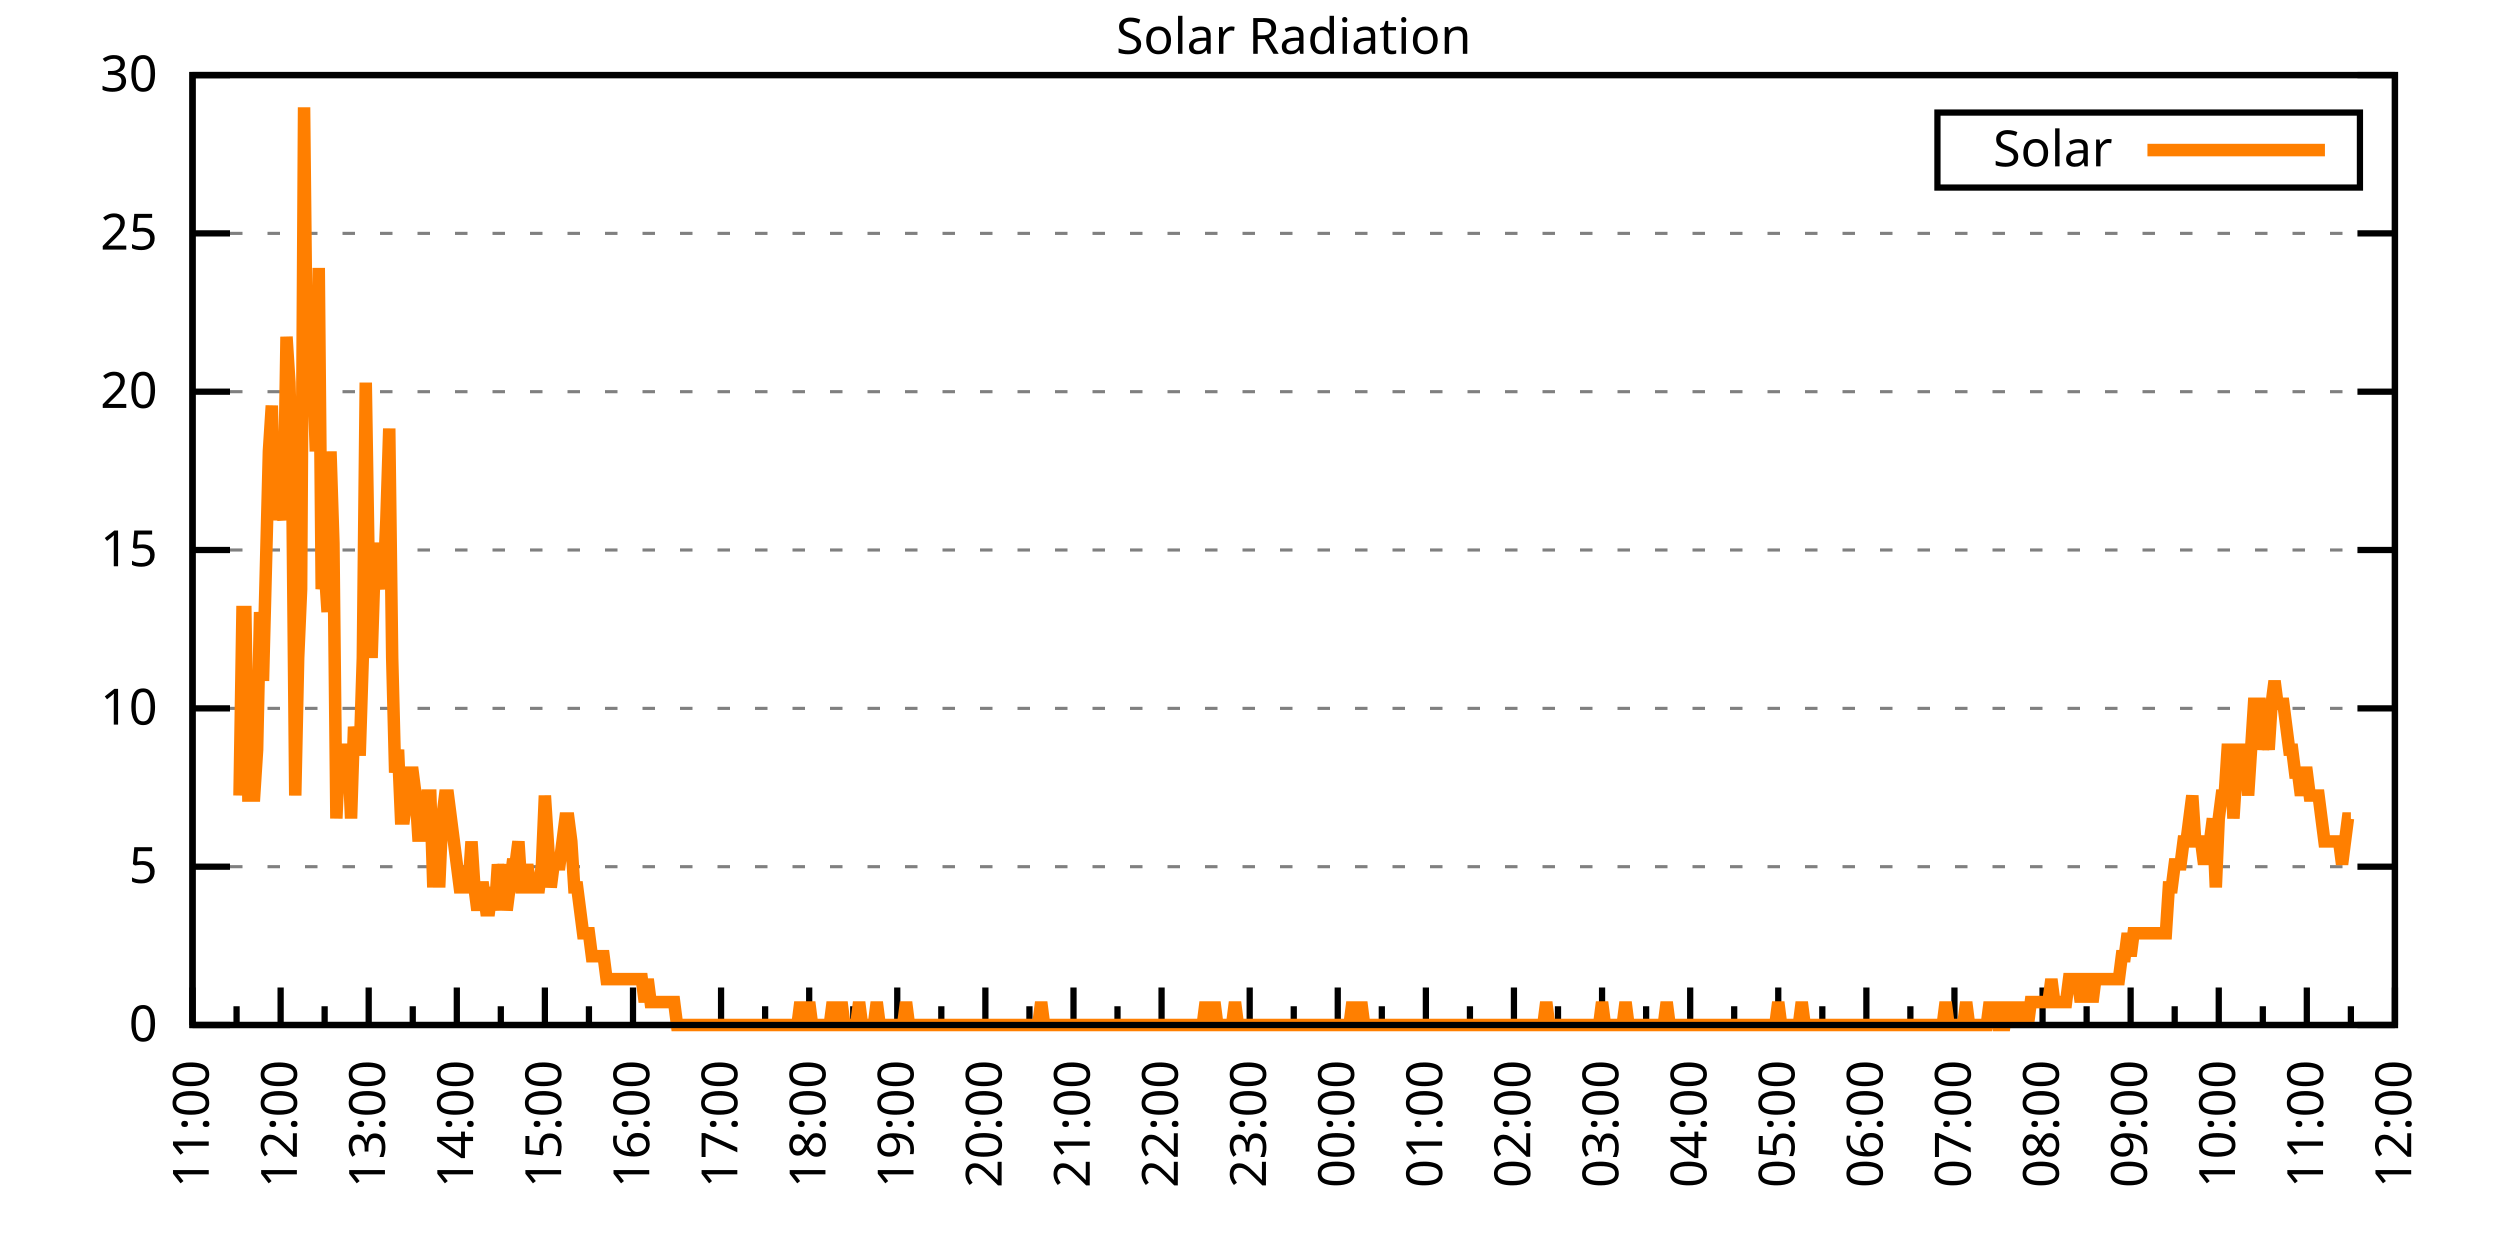
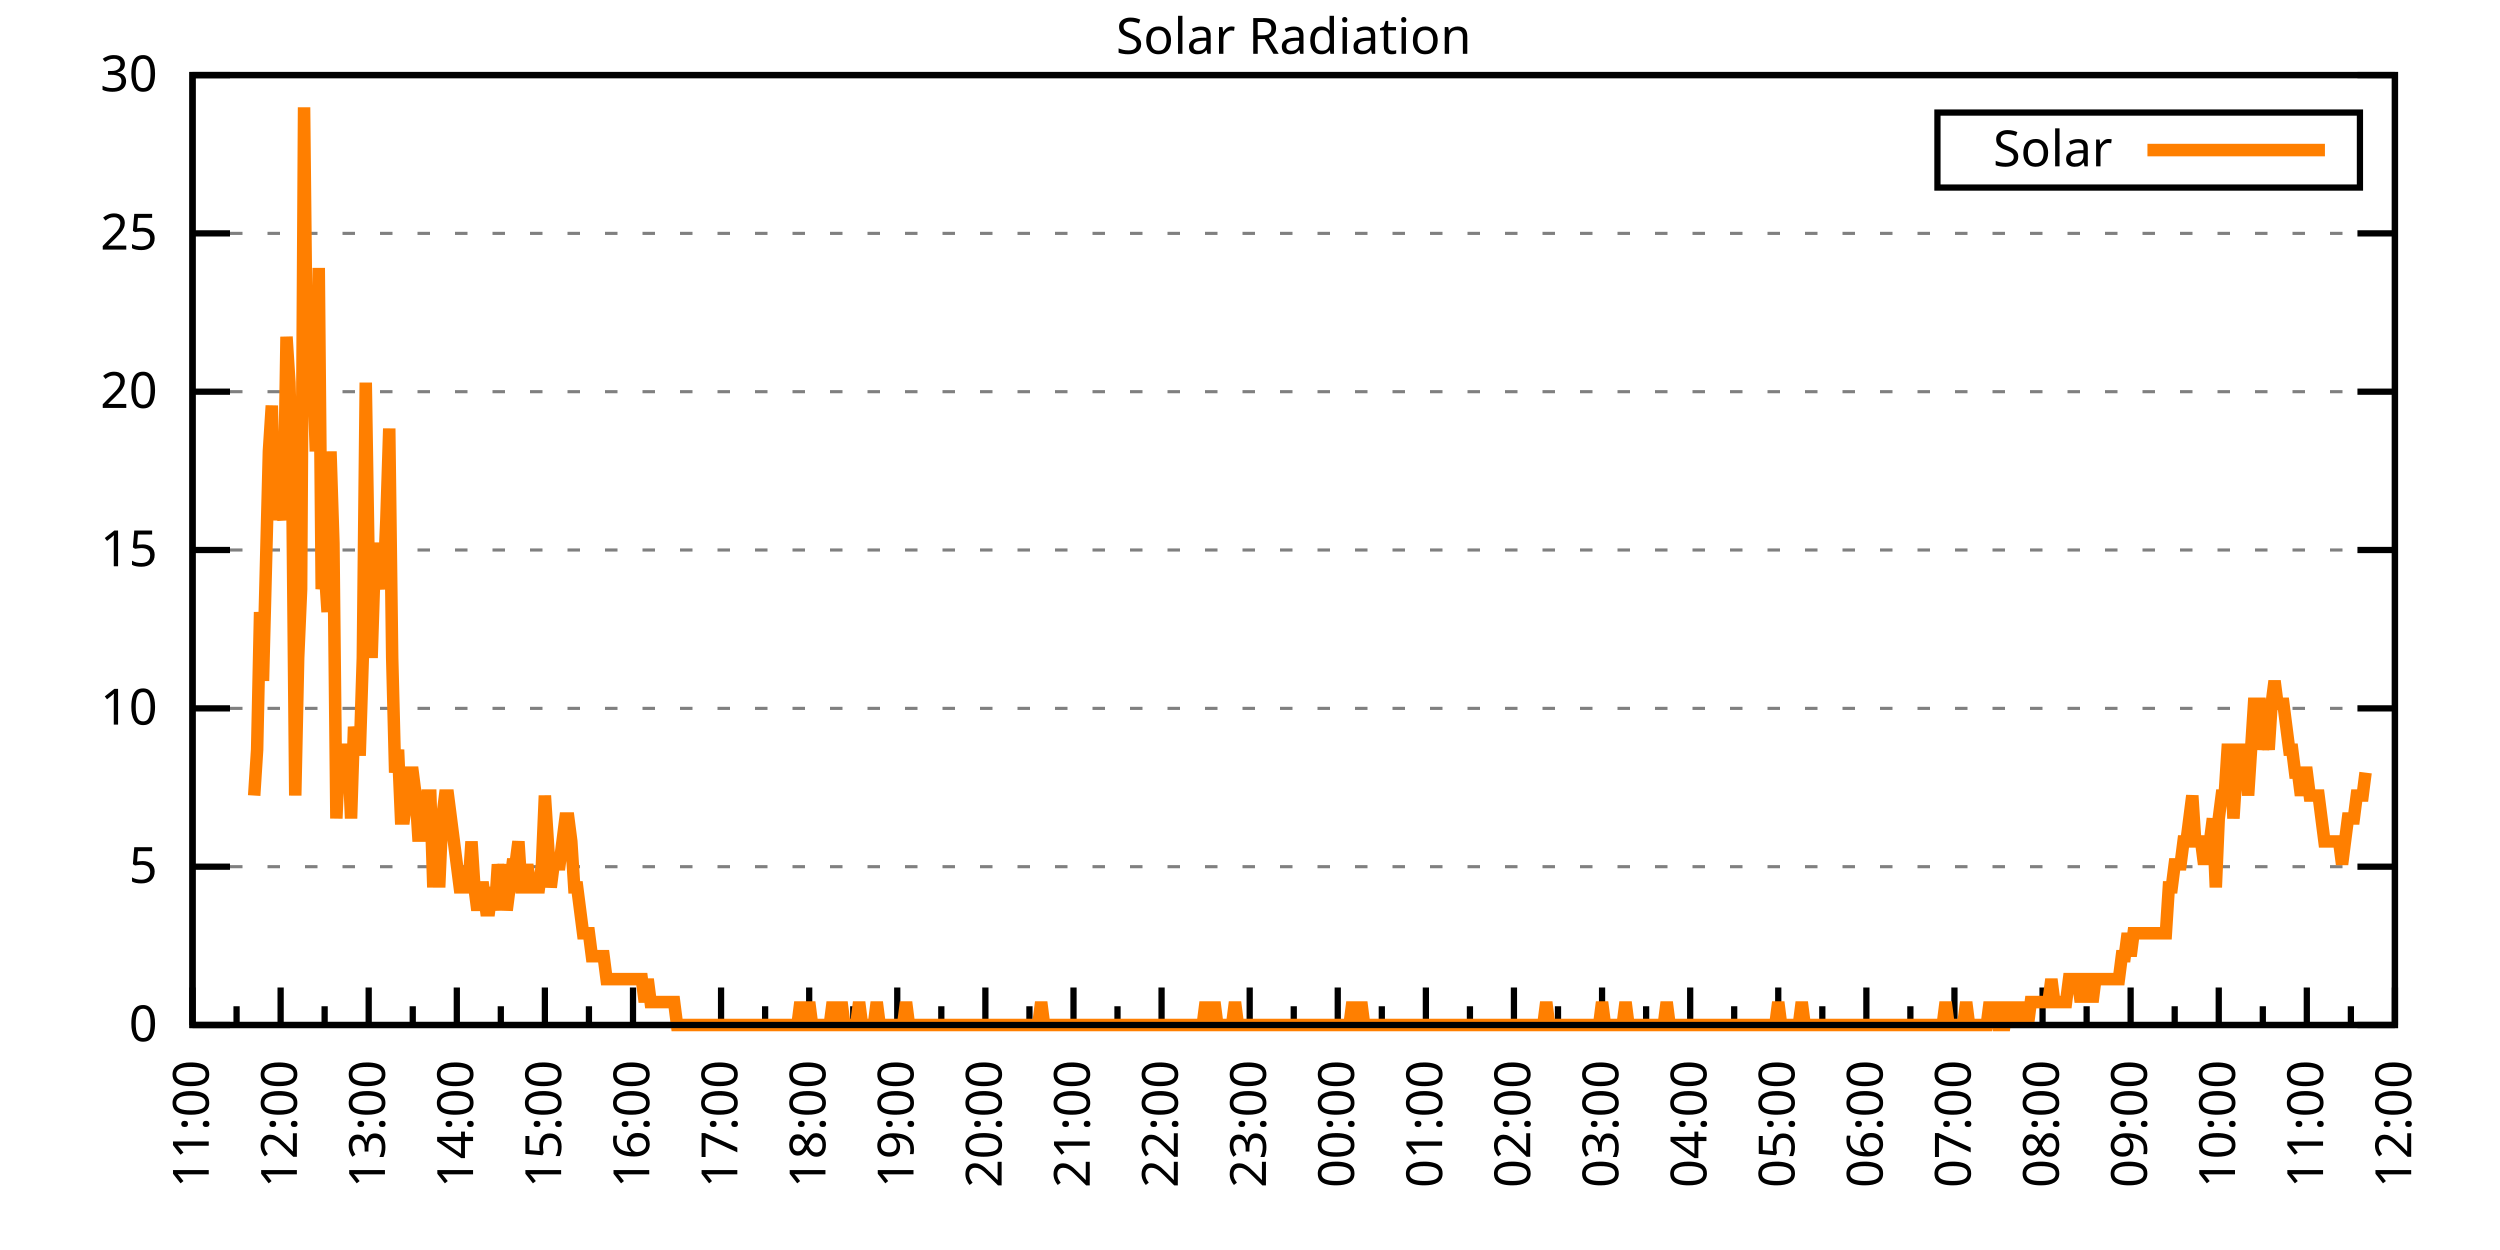
<svg xmlns="http://www.w3.org/2000/svg" xmlns:xlink="http://www.w3.org/1999/xlink" width="400" height="200" viewBox="0 0 400 200">
  <g id="gnuplot_canvas">
    <rect x="0" y="0" width="400" height="200" fill="none" />
    <defs>
      <circle id="gpDot" r="0.5" stroke-width="0.5" stroke="currentColor" />
      <path id="gpPt0" stroke-width="0.333" stroke="currentColor" d="M-1,0 h2 M0,-1 v2" />
      <path id="gpPt1" stroke-width="0.333" stroke="currentColor" d="M-1,-1 L1,1 M1,-1 L-1,1" />
      <path id="gpPt2" stroke-width="0.333" stroke="currentColor" d="M-1,0 L1,0 M0,-1 L0,1 M-1,-1 L1,1 M-1,1 L1,-1" />
      <rect id="gpPt3" stroke-width="0.333" stroke="currentColor" x="-1" y="-1" width="2" height="2" />
      <rect id="gpPt4" stroke-width="0.333" stroke="currentColor" fill="currentColor" x="-1" y="-1" width="2" height="2" />
      <circle id="gpPt5" stroke-width="0.333" stroke="currentColor" cx="0" cy="0" r="1" />
      <use xlink:href="#gpPt5" id="gpPt6" fill="currentColor" stroke="none" />
      <path id="gpPt7" stroke-width="0.333" stroke="currentColor" d="M0,-1.33 L-1.33,0.67 L1.33,0.67 z" />
      <use xlink:href="#gpPt7" id="gpPt8" fill="currentColor" stroke="none" />
      <use xlink:href="#gpPt7" id="gpPt9" stroke="currentColor" transform="rotate(180)" />
      <use xlink:href="#gpPt9" id="gpPt10" fill="currentColor" stroke="none" />
      <use xlink:href="#gpPt3" id="gpPt11" stroke="currentColor" transform="rotate(45)" />
      <use xlink:href="#gpPt11" id="gpPt12" fill="currentColor" stroke="none" />
      <path id="gpPt13" stroke-width="0.333" stroke="currentColor" d="M0,1.330 L1.265,0.411 L0.782,-1.067 L-0.782,-1.076 L-1.265,0.411 z" />
      <use xlink:href="#gpPt13" id="gpPt14" fill="currentColor" stroke="none" />
      <filter id="textbox" filterUnits="objectBoundingBox" x="0" y="0" height="1" width="1">
        <feFlood flood-color="white" flood-opacity="1" result="bgnd" />
        <feComposite in="SourceGraphic" in2="bgnd" operator="atop" />
      </filter>
      <filter id="greybox" filterUnits="objectBoundingBox" x="0" y="0" height="1" width="1">
        <feFlood flood-color="lightgrey" flood-opacity="1" result="grey" />
        <feComposite in="SourceGraphic" in2="grey" operator="atop" />
      </filter>
    </defs>
    <g fill="none" color="white" stroke="currentColor" stroke-width="1.00" stroke-linecap="butt" stroke-linejoin="miter">
</g>
    <g fill="none" color="black" stroke="currentColor" stroke-width="1.00" stroke-linecap="butt" stroke-linejoin="miter">
      <g stroke="none" shape-rendering="crispEdges">
        <polygon fill="rgb(255, 255, 255)" points="30.80,164.00 383.18,164.00 383.18,12.02 30.80,12.02 " />
      </g>
    </g>
    <g fill="none" color="black" stroke="currentColor" stroke-width="1.00" stroke-linecap="butt" stroke-linejoin="miter">
</g>
    <g fill="none" color="black" stroke="black" stroke-width="0.50" stroke-linecap="butt" stroke-linejoin="miter">
</g>
    <g fill="none" color="gray" stroke="currentColor" stroke-width="0.50" stroke-linecap="butt" stroke-linejoin="miter">
      <path stroke="gray" stroke-dasharray="2,4" class="gridline" d="M30.80,164.00 L383.19,164.00  " />
    </g>
    <g fill="none" color="gray" stroke="gray" stroke-width="1.00" stroke-linecap="butt" stroke-linejoin="miter">
</g>
    <g fill="none" color="black" stroke="currentColor" stroke-width="1.00" stroke-linecap="butt" stroke-linejoin="miter">
      <path stroke="black" d="M30.80,164.00 L36.80,164.00 M383.19,164.00 L377.19,164.00  " />
      <g transform="translate(25.20,166.60)" stroke="none" fill="black" font-family="Sans" font-size="8.00" text-anchor="end">
        <text>
          <tspan font-family="Sans"> 0</tspan>
        </text>
      </g>
    </g>
    <g fill="none" color="black" stroke="currentColor" stroke-width="1.00" stroke-linecap="butt" stroke-linejoin="miter">
</g>
    <g fill="none" color="black" stroke="black" stroke-width="0.50" stroke-linecap="butt" stroke-linejoin="miter">
</g>
    <g fill="none" color="gray" stroke="currentColor" stroke-width="0.50" stroke-linecap="butt" stroke-linejoin="miter">
      <path stroke="gray" stroke-dasharray="2,4" class="gridline" d="M30.80,138.67 L383.19,138.67  " />
    </g>
    <g fill="none" color="gray" stroke="gray" stroke-width="1.00" stroke-linecap="butt" stroke-linejoin="miter">
</g>
    <g fill="none" color="black" stroke="currentColor" stroke-width="1.00" stroke-linecap="butt" stroke-linejoin="miter">
      <path stroke="black" d="M30.80,138.67 L36.80,138.67 M383.19,138.67 L377.19,138.67  " />
      <g transform="translate(25.20,141.27)" stroke="none" fill="black" font-family="Sans" font-size="8.00" text-anchor="end">
        <text>
          <tspan font-family="Sans"> 5</tspan>
        </text>
      </g>
    </g>
    <g fill="none" color="black" stroke="currentColor" stroke-width="1.00" stroke-linecap="butt" stroke-linejoin="miter">
</g>
    <g fill="none" color="black" stroke="black" stroke-width="0.50" stroke-linecap="butt" stroke-linejoin="miter">
</g>
    <g fill="none" color="gray" stroke="currentColor" stroke-width="0.50" stroke-linecap="butt" stroke-linejoin="miter">
      <path stroke="gray" stroke-dasharray="2,4" class="gridline" d="M30.80,113.34 L383.19,113.34  " />
    </g>
    <g fill="none" color="gray" stroke="gray" stroke-width="1.00" stroke-linecap="butt" stroke-linejoin="miter">
</g>
    <g fill="none" color="black" stroke="currentColor" stroke-width="1.00" stroke-linecap="butt" stroke-linejoin="miter">
      <path stroke="black" d="M30.80,113.34 L36.80,113.34 M383.19,113.34 L377.19,113.34  " />
      <g transform="translate(25.20,115.94)" stroke="none" fill="black" font-family="Sans" font-size="8.00" text-anchor="end">
        <text>
          <tspan font-family="Sans"> 10</tspan>
        </text>
      </g>
    </g>
    <g fill="none" color="black" stroke="currentColor" stroke-width="1.00" stroke-linecap="butt" stroke-linejoin="miter">
</g>
    <g fill="none" color="black" stroke="black" stroke-width="0.50" stroke-linecap="butt" stroke-linejoin="miter">
</g>
    <g fill="none" color="gray" stroke="currentColor" stroke-width="0.50" stroke-linecap="butt" stroke-linejoin="miter">
      <path stroke="gray" stroke-dasharray="2,4" class="gridline" d="M30.80,88.00 L383.19,88.00  " />
    </g>
    <g fill="none" color="gray" stroke="gray" stroke-width="1.00" stroke-linecap="butt" stroke-linejoin="miter">
</g>
    <g fill="none" color="black" stroke="currentColor" stroke-width="1.00" stroke-linecap="butt" stroke-linejoin="miter">
      <path stroke="black" d="M30.80,88.00 L36.80,88.00 M383.19,88.00 L377.19,88.00  " />
      <g transform="translate(25.20,90.60)" stroke="none" fill="black" font-family="Sans" font-size="8.00" text-anchor="end">
        <text>
          <tspan font-family="Sans"> 15</tspan>
        </text>
      </g>
    </g>
    <g fill="none" color="black" stroke="currentColor" stroke-width="1.00" stroke-linecap="butt" stroke-linejoin="miter">
</g>
    <g fill="none" color="black" stroke="black" stroke-width="0.50" stroke-linecap="butt" stroke-linejoin="miter">
</g>
    <g fill="none" color="gray" stroke="currentColor" stroke-width="0.50" stroke-linecap="butt" stroke-linejoin="miter">
      <path stroke="gray" stroke-dasharray="2,4" class="gridline" d="M30.80,62.67 L383.19,62.67  " />
    </g>
    <g fill="none" color="gray" stroke="gray" stroke-width="1.00" stroke-linecap="butt" stroke-linejoin="miter">
</g>
    <g fill="none" color="black" stroke="currentColor" stroke-width="1.00" stroke-linecap="butt" stroke-linejoin="miter">
      <path stroke="black" d="M30.80,62.67 L36.80,62.67 M383.19,62.67 L377.19,62.67  " />
      <g transform="translate(25.20,65.27)" stroke="none" fill="black" font-family="Sans" font-size="8.00" text-anchor="end">
        <text>
          <tspan font-family="Sans"> 20</tspan>
        </text>
      </g>
    </g>
    <g fill="none" color="black" stroke="currentColor" stroke-width="1.00" stroke-linecap="butt" stroke-linejoin="miter">
</g>
    <g fill="none" color="black" stroke="black" stroke-width="0.50" stroke-linecap="butt" stroke-linejoin="miter">
</g>
    <g fill="none" color="gray" stroke="currentColor" stroke-width="0.50" stroke-linecap="butt" stroke-linejoin="miter">
      <path stroke="gray" stroke-dasharray="2,4" class="gridline" d="M30.80,37.34 L383.19,37.34  " />
    </g>
    <g fill="none" color="gray" stroke="gray" stroke-width="1.00" stroke-linecap="butt" stroke-linejoin="miter">
</g>
    <g fill="none" color="black" stroke="currentColor" stroke-width="1.00" stroke-linecap="butt" stroke-linejoin="miter">
      <path stroke="black" d="M30.80,37.34 L36.80,37.34 M383.19,37.34 L377.19,37.34  " />
      <g transform="translate(25.20,39.94)" stroke="none" fill="black" font-family="Sans" font-size="8.00" text-anchor="end">
        <text>
          <tspan font-family="Sans"> 25</tspan>
        </text>
      </g>
    </g>
    <g fill="none" color="black" stroke="currentColor" stroke-width="1.00" stroke-linecap="butt" stroke-linejoin="miter">
</g>
    <g fill="none" color="black" stroke="black" stroke-width="0.50" stroke-linecap="butt" stroke-linejoin="miter">
</g>
    <g fill="none" color="gray" stroke="currentColor" stroke-width="0.50" stroke-linecap="butt" stroke-linejoin="miter">
      <path stroke="gray" stroke-dasharray="2,4" class="gridline" d="M30.80,12.01 L383.19,12.01  " />
    </g>
    <g fill="none" color="gray" stroke="gray" stroke-width="1.00" stroke-linecap="butt" stroke-linejoin="miter">
</g>
    <g fill="none" color="black" stroke="currentColor" stroke-width="1.00" stroke-linecap="butt" stroke-linejoin="miter">
      <path stroke="black" d="M30.80,12.01 L36.80,12.01 M383.19,12.01 L377.19,12.01  " />
      <g transform="translate(25.20,14.61)" stroke="none" fill="black" font-family="Sans" font-size="8.00" text-anchor="end">
        <text>
          <tspan font-family="Sans"> 30</tspan>
        </text>
      </g>
    </g>
    <g fill="none" color="black" stroke="currentColor" stroke-width="1.00" stroke-linecap="butt" stroke-linejoin="miter">
      <path stroke="black" d="M30.80,164.00 L30.80,158.00  " />
      <g transform="translate(33.40,169.60) rotate(270)" stroke="none" fill="black" font-family="Sans" font-size="8.00" text-anchor="end">
        <text>
          <tspan font-family="Sans">11:00</tspan>
        </text>
      </g>
    </g>
    <g fill="none" color="black" stroke="currentColor" stroke-width="1.00" stroke-linecap="butt" stroke-linejoin="miter">
      <path stroke="black" d="M37.85,164.00 L37.85,161.00 M44.90,164.00 L44.90,158.00  " />
      <g transform="translate(47.50,169.60) rotate(270)" stroke="none" fill="black" font-family="Sans" font-size="8.00" text-anchor="end">
        <text>
          <tspan font-family="Sans">12:00</tspan>
        </text>
      </g>
    </g>
    <g fill="none" color="black" stroke="currentColor" stroke-width="1.00" stroke-linecap="butt" stroke-linejoin="miter">
      <path stroke="black" d="M51.94,164.00 L51.94,161.00 M58.99,164.00 L58.99,158.00  " />
      <g transform="translate(61.59,169.60) rotate(270)" stroke="none" fill="black" font-family="Sans" font-size="8.00" text-anchor="end">
        <text>
          <tspan font-family="Sans">13:00</tspan>
        </text>
      </g>
    </g>
    <g fill="none" color="black" stroke="currentColor" stroke-width="1.00" stroke-linecap="butt" stroke-linejoin="miter">
      <path stroke="black" d="M66.04,164.00 L66.04,161.00 M73.09,164.00 L73.09,158.00  " />
      <g transform="translate(75.69,169.60) rotate(270)" stroke="none" fill="black" font-family="Sans" font-size="8.00" text-anchor="end">
        <text>
          <tspan font-family="Sans">14:00</tspan>
        </text>
      </g>
    </g>
    <g fill="none" color="black" stroke="currentColor" stroke-width="1.00" stroke-linecap="butt" stroke-linejoin="miter">
      <path stroke="black" d="M80.13,164.00 L80.13,161.00 M87.18,164.00 L87.18,158.00  " />
      <g transform="translate(89.78,169.60) rotate(270)" stroke="none" fill="black" font-family="Sans" font-size="8.00" text-anchor="end">
        <text>
          <tspan font-family="Sans">15:00</tspan>
        </text>
      </g>
    </g>
    <g fill="none" color="black" stroke="currentColor" stroke-width="1.00" stroke-linecap="butt" stroke-linejoin="miter">
      <path stroke="black" d="M94.23,164.00 L94.23,161.00 M101.28,164.00 L101.28,158.00  " />
      <g transform="translate(103.88,169.60) rotate(270)" stroke="none" fill="black" font-family="Sans" font-size="8.00" text-anchor="end">
        <text>
          <tspan font-family="Sans">16:00</tspan>
        </text>
      </g>
    </g>
    <g fill="none" color="black" stroke="currentColor" stroke-width="1.00" stroke-linecap="butt" stroke-linejoin="miter">
      <path stroke="black" d="M108.33,164.00 L108.33,161.00 M115.37,164.00 L115.37,158.00  " />
      <g transform="translate(117.97,169.60) rotate(270)" stroke="none" fill="black" font-family="Sans" font-size="8.00" text-anchor="end">
        <text>
          <tspan font-family="Sans">17:00</tspan>
        </text>
      </g>
    </g>
    <g fill="none" color="black" stroke="currentColor" stroke-width="1.00" stroke-linecap="butt" stroke-linejoin="miter">
      <path stroke="black" d="M122.42,164.00 L122.42,161.00 M129.47,164.00 L129.47,158.00  " />
      <g transform="translate(132.07,169.60) rotate(270)" stroke="none" fill="black" font-family="Sans" font-size="8.00" text-anchor="end">
        <text>
          <tspan font-family="Sans">18:00</tspan>
        </text>
      </g>
    </g>
    <g fill="none" color="black" stroke="currentColor" stroke-width="1.00" stroke-linecap="butt" stroke-linejoin="miter">
      <path stroke="black" d="M136.52,164.00 L136.52,161.00 M143.56,164.00 L143.56,158.00  " />
      <g transform="translate(146.16,169.60) rotate(270)" stroke="none" fill="black" font-family="Sans" font-size="8.00" text-anchor="end">
        <text>
          <tspan font-family="Sans">19:00</tspan>
        </text>
      </g>
    </g>
    <g fill="none" color="black" stroke="currentColor" stroke-width="1.00" stroke-linecap="butt" stroke-linejoin="miter">
      <path stroke="black" d="M150.61,164.00 L150.61,161.00 M157.66,164.00 L157.66,158.00  " />
      <g transform="translate(160.26,169.60) rotate(270)" stroke="none" fill="black" font-family="Sans" font-size="8.00" text-anchor="end">
        <text>
          <tspan font-family="Sans">20:00</tspan>
        </text>
      </g>
    </g>
    <g fill="none" color="black" stroke="currentColor" stroke-width="1.00" stroke-linecap="butt" stroke-linejoin="miter">
      <path stroke="black" d="M164.71,164.00 L164.71,161.00 M171.76,164.00 L171.76,158.00  " />
      <g transform="translate(174.36,169.60) rotate(270)" stroke="none" fill="black" font-family="Sans" font-size="8.00" text-anchor="end">
        <text>
          <tspan font-family="Sans">21:00</tspan>
        </text>
      </g>
    </g>
    <g fill="none" color="black" stroke="currentColor" stroke-width="1.00" stroke-linecap="butt" stroke-linejoin="miter">
      <path stroke="black" d="M178.80,164.00 L178.80,161.00 M185.85,164.00 L185.85,158.00  " />
      <g transform="translate(188.45,169.60) rotate(270)" stroke="none" fill="black" font-family="Sans" font-size="8.00" text-anchor="end">
        <text>
          <tspan font-family="Sans">22:00</tspan>
        </text>
      </g>
    </g>
    <g fill="none" color="black" stroke="currentColor" stroke-width="1.00" stroke-linecap="butt" stroke-linejoin="miter">
      <path stroke="black" d="M192.90,164.00 L192.90,161.00 M199.95,164.00 L199.95,158.00  " />
      <g transform="translate(202.55,169.60) rotate(270)" stroke="none" fill="black" font-family="Sans" font-size="8.00" text-anchor="end">
        <text>
          <tspan font-family="Sans">23:00</tspan>
        </text>
      </g>
    </g>
    <g fill="none" color="black" stroke="currentColor" stroke-width="1.00" stroke-linecap="butt" stroke-linejoin="miter">
      <path stroke="black" d="M207.00,164.00 L207.00,161.00 M214.04,164.00 L214.04,158.00  " />
      <g transform="translate(216.64,169.60) rotate(270)" stroke="none" fill="black" font-family="Sans" font-size="8.00" text-anchor="end">
        <text>
          <tspan font-family="Sans">00:00</tspan>
        </text>
      </g>
    </g>
    <g fill="none" color="black" stroke="currentColor" stroke-width="1.00" stroke-linecap="butt" stroke-linejoin="miter">
      <path stroke="black" d="M221.09,164.00 L221.09,161.00 M228.14,164.00 L228.14,158.00  " />
      <g transform="translate(230.74,169.60) rotate(270)" stroke="none" fill="black" font-family="Sans" font-size="8.00" text-anchor="end">
        <text>
          <tspan font-family="Sans">01:00</tspan>
        </text>
      </g>
    </g>
    <g fill="none" color="black" stroke="currentColor" stroke-width="1.00" stroke-linecap="butt" stroke-linejoin="miter">
      <path stroke="black" d="M235.19,164.00 L235.19,161.00 M242.23,164.00 L242.23,158.00  " />
      <g transform="translate(244.83,169.60) rotate(270)" stroke="none" fill="black" font-family="Sans" font-size="8.00" text-anchor="end">
        <text>
          <tspan font-family="Sans">02:00</tspan>
        </text>
      </g>
    </g>
    <g fill="none" color="black" stroke="currentColor" stroke-width="1.00" stroke-linecap="butt" stroke-linejoin="miter">
      <path stroke="black" d="M249.28,164.00 L249.28,161.00 M256.33,164.00 L256.33,158.00  " />
      <g transform="translate(258.93,169.60) rotate(270)" stroke="none" fill="black" font-family="Sans" font-size="8.00" text-anchor="end">
        <text>
          <tspan font-family="Sans">03:00</tspan>
        </text>
      </g>
    </g>
    <g fill="none" color="black" stroke="currentColor" stroke-width="1.00" stroke-linecap="butt" stroke-linejoin="miter">
      <path stroke="black" d="M263.38,164.00 L263.38,161.00 M270.43,164.00 L270.43,158.00  " />
      <g transform="translate(273.03,169.60) rotate(270)" stroke="none" fill="black" font-family="Sans" font-size="8.00" text-anchor="end">
        <text>
          <tspan font-family="Sans">04:00</tspan>
        </text>
      </g>
    </g>
    <g fill="none" color="black" stroke="currentColor" stroke-width="1.00" stroke-linecap="butt" stroke-linejoin="miter">
      <path stroke="black" d="M277.47,164.00 L277.47,161.00 M284.52,164.00 L284.52,158.00  " />
      <g transform="translate(287.12,169.60) rotate(270)" stroke="none" fill="black" font-family="Sans" font-size="8.00" text-anchor="end">
        <text>
          <tspan font-family="Sans">05:00</tspan>
        </text>
      </g>
    </g>
    <g fill="none" color="black" stroke="currentColor" stroke-width="1.00" stroke-linecap="butt" stroke-linejoin="miter">
      <path stroke="black" d="M291.57,164.00 L291.57,161.00 M298.62,164.00 L298.62,158.00  " />
      <g transform="translate(301.22,169.60) rotate(270)" stroke="none" fill="black" font-family="Sans" font-size="8.00" text-anchor="end">
        <text>
          <tspan font-family="Sans">06:00</tspan>
        </text>
      </g>
    </g>
    <g fill="none" color="black" stroke="currentColor" stroke-width="1.00" stroke-linecap="butt" stroke-linejoin="miter">
      <path stroke="black" d="M305.66,164.00 L305.66,161.00 M312.71,164.00 L312.71,158.00  " />
      <g transform="translate(315.31,169.60) rotate(270)" stroke="none" fill="black" font-family="Sans" font-size="8.00" text-anchor="end">
        <text>
          <tspan font-family="Sans">07:00</tspan>
        </text>
      </g>
    </g>
    <g fill="none" color="black" stroke="currentColor" stroke-width="1.00" stroke-linecap="butt" stroke-linejoin="miter">
      <path stroke="black" d="M319.76,164.00 L319.76,161.00 M326.81,164.00 L326.81,158.00  " />
      <g transform="translate(329.41,169.60) rotate(270)" stroke="none" fill="black" font-family="Sans" font-size="8.00" text-anchor="end">
        <text>
          <tspan font-family="Sans">08:00</tspan>
        </text>
      </g>
    </g>
    <g fill="none" color="black" stroke="currentColor" stroke-width="1.00" stroke-linecap="butt" stroke-linejoin="miter">
      <path stroke="black" d="M333.86,164.00 L333.86,161.00 M340.90,164.00 L340.90,158.00  " />
      <g transform="translate(343.50,169.60) rotate(270)" stroke="none" fill="black" font-family="Sans" font-size="8.00" text-anchor="end">
        <text>
          <tspan font-family="Sans">09:00</tspan>
        </text>
      </g>
    </g>
    <g fill="none" color="black" stroke="currentColor" stroke-width="1.00" stroke-linecap="butt" stroke-linejoin="miter">
      <path stroke="black" d="M347.95,164.00 L347.95,161.00 M355.00,164.00 L355.00,158.00  " />
      <g transform="translate(357.60,169.60) rotate(270)" stroke="none" fill="black" font-family="Sans" font-size="8.00" text-anchor="end">
        <text>
          <tspan font-family="Sans">10:00</tspan>
        </text>
      </g>
    </g>
    <g fill="none" color="black" stroke="currentColor" stroke-width="1.00" stroke-linecap="butt" stroke-linejoin="miter">
      <path stroke="black" d="M362.05,164.00 L362.05,161.00 M369.09,164.00 L369.09,158.00  " />
      <g transform="translate(371.69,169.60) rotate(270)" stroke="none" fill="black" font-family="Sans" font-size="8.00" text-anchor="end">
        <text>
          <tspan font-family="Sans">11:00</tspan>
        </text>
      </g>
    </g>
    <g fill="none" color="black" stroke="currentColor" stroke-width="1.00" stroke-linecap="butt" stroke-linejoin="miter">
      <path stroke="black" d="M376.14,164.00 L376.14,161.00 M383.19,164.00 L383.19,158.00  " />
      <g transform="translate(385.79,169.60) rotate(270)" stroke="none" fill="black" font-family="Sans" font-size="8.00" text-anchor="end">
        <text>
          <tspan font-family="Sans">12:00</tspan>
        </text>
      </g>
    </g>
    <g fill="none" color="black" stroke="currentColor" stroke-width="1.00" stroke-linecap="butt" stroke-linejoin="miter">
</g>
    <g fill="none" color="black" stroke="currentColor" stroke-width="1.00" stroke-linecap="butt" stroke-linejoin="miter">
      <path stroke="black" d="M30.80,12.01 L30.80,164.00 L383.19,164.00 L383.19,12.01 L30.80,12.01 Z  " />
    </g>
    <g fill="none" color="black" stroke="currentColor" stroke-width="1.00" stroke-linecap="butt" stroke-linejoin="miter">
      <g transform="translate(6.80,88.01) rotate(270)" stroke="none" fill="black" font-family="Sans" font-size="8.00" text-anchor="middle">
        <text />
      </g>
    </g>
    <g fill="none" color="black" stroke="currentColor" stroke-width="1.00" stroke-linecap="butt" stroke-linejoin="miter">
</g>
    <g fill="none" color="black" stroke="currentColor" stroke-width="1.00" stroke-linecap="butt" stroke-linejoin="miter">
      <path stroke="black" d="M309.99,30.01 L309.99,18.01 L377.59,18.01 L377.59,30.01 L309.99,30.01 Z  " />
    </g>
    <g id="Solar_Radiation_plot_1">
      <g fill="none" color="white" stroke="black" stroke-width="2.00" stroke-linecap="butt" stroke-linejoin="miter">
</g>
      <g fill="none" color="black" stroke="currentColor" stroke-width="2.00" stroke-linecap="butt" stroke-linejoin="miter">
        <g transform="translate(337.99,26.61)" stroke="none" fill="black" font-family="Sans" font-size="8.00" text-anchor="end">
          <text>
            <tspan font-family="Sans">Solar</tspan>
          </text>
        </g>
      </g>
      <g fill="none" color="black" stroke="currentColor" stroke-width="2.00" stroke-linecap="butt" stroke-linejoin="miter">
-         <path stroke="rgb(255, 127,   0)" d="M343.59,24.01 L371.99,24.01 M38.32,127.29 L38.79,97.93 L39.26,97.93 L39.73,127.29 L40.20,127.29 L40.67,127.29   L41.14,119.95 L41.61,97.93 L42.08,108.94 L42.55,90.59 L43.02,72.23 L43.49,64.89 L43.96,83.24 L44.43,75.90   L44.90,79.57 L45.37,83.24 L45.84,53.88 L46.31,61.22 L46.78,79.57 L47.24,127.29 L47.71,105.27 L48.18,94.26   L48.65,17.17 L49.12,61.22 L49.59,53.88 L50.06,57.55 L50.53,72.23 L51.00,42.87 L51.47,94.26 L51.94,90.59   L52.41,97.93 L52.88,72.23 L53.35,86.91 L53.82,130.96 L54.29,119.95 L54.76,119.95 L55.23,123.62 L55.70,119.95   L56.17,130.96 L56.64,116.28 L57.11,119.95 L57.58,119.95 L58.05,105.27 L58.52,61.22 L58.99,90.59 L59.46,105.27   L59.93,90.59 L60.40,86.91 L60.87,90.59 L61.34,94.26 L61.81,83.24 L62.28,68.56 L62.75,105.27 L63.22,123.62   L63.69,119.95 L64.16,130.96 L64.63,130.96 L65.10,127.29 L65.57,123.62 L66.04,123.62 L66.51,127.29 L66.98,134.63   L67.45,127.29 L67.92,134.63 L68.39,127.29 L68.86,127.29 L69.33,141.98 L69.80,130.96 L70.27,141.98 L70.74,130.96   L71.21,127.29 L71.68,127.29 L72.15,130.96 L72.62,134.63 L73.09,138.30 L73.56,141.98 L74.03,141.98 L74.50,141.98   L74.97,141.98 L75.44,134.63 L75.91,141.98 L76.38,145.65 L76.85,141.98 L77.32,141.98 L77.79,145.65 L78.26,145.65   L78.73,141.98 L79.19,145.65 L79.66,138.30 L80.13,141.98 L80.60,138.30 L81.07,145.65 L81.54,141.98 L82.01,138.30   L82.48,138.30 L82.95,134.63 L83.42,141.98 L83.89,141.98 L84.36,138.30 L84.83,141.98 L85.30,141.98 L85.77,141.98   L86.24,141.98 L86.71,138.30 L87.18,127.29 L87.65,134.63 L88.12,141.98 L88.59,138.30 L89.06,138.30 L89.53,138.30   L90.00,134.63 L90.47,130.96 L90.94,130.96 L91.41,134.63 L91.88,141.98 L92.35,141.98 L92.82,145.65 L93.29,149.32   L93.76,149.32 L94.23,149.32 L94.70,152.99 L95.17,152.99 L95.64,152.99 L96.11,152.99 L96.58,152.99 L97.05,156.66   L97.52,156.66 L97.99,156.66 L98.46,156.66 L98.93,156.66 L99.40,156.66 L99.87,156.66 L100.34,156.66 L100.81,156.66   L101.28,156.66 L101.75,156.66 L102.22,156.66 L102.69,156.66 L103.16,160.33 L103.63,156.66 L104.10,160.33 L104.57,160.33   L105.04,160.33 L105.51,160.33 L105.98,160.33 L106.45,160.33 L106.92,160.33 L107.39,160.33 L107.86,160.33 L108.33,164.00   L108.80,164.00 L109.27,164.00 L109.74,164.00 L110.21,164.00 L110.68,164.00 L111.14,164.00 L111.61,164.00 L112.08,164.00   L112.55,164.00 L113.02,164.00 L113.49,164.00 L113.96,164.00 L114.43,164.00 L114.90,164.00 L115.37,164.00 L115.84,164.00   L116.31,164.00 L116.78,164.00 L117.25,164.00 L117.72,164.00 L118.19,164.00 L118.66,164.00 L119.13,164.00 L119.60,164.00   L120.07,164.00 L120.54,164.00 L121.01,164.00 L121.48,164.00 L121.95,164.00 L122.42,164.00 L122.89,164.00 L123.36,164.00   L123.83,164.00 L124.30,164.00 L124.77,164.00 L125.24,164.00 L125.71,164.00 L126.18,164.00 L126.65,164.00 L127.12,164.00   L127.59,164.00 L128.06,160.33 L128.53,164.00 L129.00,164.00 L129.47,160.33 L129.94,164.00 L130.41,164.00 L130.88,164.00   L131.35,164.00 L131.82,164.00 L132.29,164.00 L132.76,164.00 L133.23,160.33 L133.70,164.00 L134.17,164.00 L134.64,160.33   L135.11,164.00 L135.58,164.00 L136.05,164.00 L136.52,164.00 L136.99,164.00 L137.46,160.33 L137.93,164.00 L138.40,164.00   L138.87,164.00 L139.34,164.00 L139.81,164.00 L140.28,160.33 L140.75,164.00 L141.22,164.00 L141.69,164.00 L142.16,164.00   L142.63,164.00 L143.09,164.00 L143.56,164.00 L144.03,164.00 L144.50,164.00 L144.97,160.33 L145.44,164.00 L145.91,164.00   L146.38,164.00 L146.85,164.00 L147.32,164.00 L147.79,164.00 L148.26,164.00 L148.73,164.00 L149.20,164.00 L149.67,164.00   L150.14,164.00 L150.61,164.00 L151.08,164.00 L151.55,164.00 L152.02,164.00 L152.49,164.00 L152.96,164.00 L153.43,164.00   L153.90,164.00 L154.37,164.00 L154.84,164.00 L155.31,164.00 L155.78,164.00 L156.25,164.00 L156.72,164.00 L157.19,164.00   L157.66,164.00 L158.13,164.00 L158.60,164.00 L159.07,164.00 L159.54,164.00 L160.01,164.00 L160.48,164.00 L160.95,164.00   L161.42,164.00 L161.89,164.00 L162.36,164.00 L162.83,164.00 L163.30,164.00 L163.77,164.00 L164.24,164.00 L164.71,164.00   L165.18,164.00 L165.65,164.00 L166.12,164.00 L166.59,160.33 L167.06,164.00 L167.53,164.00 L168.00,164.00 L168.47,164.00   L168.94,164.00 L169.41,164.00 L169.88,164.00 L170.35,164.00 L170.82,164.00 L171.29,164.00 L171.76,164.00 L172.23,164.00   L172.70,164.00 L173.17,164.00 L173.64,164.00 L174.11,164.00 L174.58,164.00 L175.04,164.00 L175.51,164.00 L175.98,164.00   L176.45,164.00 L176.92,164.00 L177.39,164.00 L177.86,164.00 L178.33,164.00 L178.80,164.00 L179.27,164.00 L179.74,164.00   L180.21,164.00 L180.68,164.00 L181.15,164.00 L181.62,164.00 L182.09,164.00 L182.56,164.00 L183.03,164.00 L183.50,164.00   L183.97,164.00 L184.44,164.00 L184.91,164.00 L185.38,164.00 L185.85,164.00 L186.32,164.00 L186.79,164.00 L187.26,164.00   L187.73,164.00 L188.20,164.00 L188.67,164.00 L189.14,164.00 L189.61,164.00 L190.08,164.00 L190.55,164.00 L191.02,164.00   L191.49,164.00 L191.96,164.00 L192.43,164.00 L192.90,160.33 L193.37,164.00 L193.84,164.00 L194.31,160.33 L194.78,164.00   L195.25,164.00 L195.72,164.00 L196.19,164.00 L196.66,164.00 L197.13,164.00 L197.60,160.33 L198.07,164.00 L198.54,164.00   L199.01,164.00 L199.48,164.00 L199.95,164.00 L200.42,164.00 L200.89,164.00 L201.36,164.00 L201.83,164.00 L202.30,164.00   L202.77,164.00 L203.24,164.00 L203.71,164.00 L204.18,164.00 L204.65,164.00 L205.12,164.00 L205.59,164.00 L206.06,164.00   L206.53,164.00 L207.00,164.00 L207.46,164.00 L207.93,164.00 L208.40,164.00 L208.87,164.00 L209.34,164.00 L209.81,164.00   L210.28,164.00 L210.75,164.00 L211.22,164.00 L211.69,164.00 L212.16,164.00 L212.63,164.00 L213.10,164.00 L213.57,164.00   L214.04,164.00 L214.51,164.00 L214.98,164.00 L215.45,164.00 L215.92,164.00 L216.39,160.33 L216.86,164.00 L217.33,164.00   L217.80,160.33 L218.27,164.00 L218.74,164.00 L219.21,164.00 L219.68,164.00 L220.15,164.00 L220.62,164.00 L221.09,164.00   L221.56,164.00 L222.03,164.00 L222.50,164.00 L222.97,164.00 L223.44,164.00 L223.91,164.00 L224.38,164.00 L224.85,164.00   L225.32,164.00 L225.79,164.00 L226.26,164.00 L226.73,164.00 L227.20,164.00 L227.67,164.00 L228.14,164.00 L228.61,164.00   L229.08,164.00 L229.55,164.00 L230.02,164.00 L230.49,164.00 L230.96,164.00 L231.43,164.00 L231.90,164.00 L232.37,164.00   L232.84,164.00 L233.31,164.00 L233.78,164.00 L234.25,164.00 L234.72,164.00 L235.19,164.00 L235.66,164.00 L236.13,164.00   L236.60,164.00 L237.07,164.00 L237.54,164.00 L238.01,164.00 L238.48,164.00 L238.95,164.00 L239.41,164.00 L239.88,164.00   L240.35,164.00 L240.82,164.00 L241.29,164.00 L241.76,164.00 L242.23,164.00 L242.70,164.00 L243.17,164.00 L243.64,164.00   L244.11,164.00 L244.58,164.00 L245.05,164.00 L245.52,164.00 L245.99,164.00 L246.46,164.00 L246.93,164.00 L247.40,160.33   L247.87,164.00 L248.34,164.00 L248.81,164.00 L249.28,164.00 L249.75,164.00 L250.22,164.00 L250.69,164.00 L251.16,164.00   L251.63,164.00 L252.10,164.00 L252.57,164.00 L253.04,164.00 L253.51,164.00 L253.98,164.00 L254.45,164.00 L254.92,164.00   L255.39,164.00 L255.86,164.00 L256.33,160.33 L256.80,164.00 L257.27,164.00 L257.74,164.00 L258.21,164.00 L258.68,164.00   L259.15,164.00 L259.62,164.00 L260.09,160.33 L260.56,164.00 L261.03,164.00 L261.50,164.00 L261.97,164.00 L262.44,164.00   L262.91,164.00 L263.38,164.00 L263.85,164.00 L264.32,164.00 L264.79,164.00 L265.26,164.00 L265.73,164.00 L266.20,164.00   L266.67,160.33 L267.14,164.00 L267.61,164.00 L268.08,164.00 L268.55,164.00 L269.02,164.00 L269.49,164.00 L269.96,164.00   L270.43,164.00 L270.90,164.00 L271.36,164.00 L271.83,164.00 L272.30,164.00 L272.77,164.00 L273.24,164.00 L273.71,164.00   L274.18,164.00 L274.65,164.00 L275.12,164.00 L275.59,164.00 L276.06,164.00 L276.53,164.00 L277.00,164.00 L277.47,164.00   L277.94,164.00 L278.41,164.00 L278.88,164.00 L279.35,164.00 L279.82,164.00 L280.29,164.00 L280.76,164.00 L281.23,164.00   L281.70,164.00 L282.17,164.00 L282.64,164.00 L283.11,164.00 L283.58,164.00 L284.05,164.00 L284.52,160.33 L284.99,164.00   L285.46,164.00 L285.93,164.00 L286.40,164.00 L286.87,164.00 L287.34,164.00 L287.81,164.00 L288.28,160.33 L288.75,164.00   L289.22,164.00 L289.69,164.00 L290.16,164.00 L290.63,164.00 L291.10,164.00 L291.57,164.00 L292.04,164.00 L292.51,164.00   L292.98,164.00 L293.45,164.00 L293.92,164.00 L294.39,164.00 L294.86,164.00 L295.33,164.00 L295.80,164.00 L296.27,164.00   L296.74,164.00 L297.21,164.00 L297.68,164.00 L298.15,164.00 L298.62,164.00 L299.09,164.00 L299.56,164.00 L300.03,164.00   L300.50,164.00 L300.97,164.00 L301.44,164.00 L301.91,164.00 L302.38,164.00 L302.85,164.00 L303.31,164.00 L303.78,164.00   L304.25,164.00 L304.72,164.00 L305.19,164.00 L305.66,164.00 L306.13,164.00 L306.60,164.00 L307.07,164.00 L307.54,164.00   L308.01,164.00 L308.48,164.00 L308.95,164.00 L309.42,164.00 L309.89,164.00 L310.36,164.00 L310.83,164.00 L311.30,160.33   L311.77,164.00 L312.24,164.00 L312.71,164.00 L313.18,164.00 L313.65,164.00 L314.12,164.00 L314.59,160.33 L315.06,164.00   L315.53,164.00 L316.00,164.00 L316.47,164.00 L316.94,164.00 L317.41,164.00 L317.88,164.00 L318.35,160.33 L318.82,164.00   L319.29,160.33 L319.76,164.00 L320.23,164.00 L320.70,164.00 L321.17,160.33 L321.64,164.00 L322.11,160.33 L322.58,164.00   L323.05,160.33 L323.52,164.00 L323.99,160.33 L324.46,164.00 L324.93,160.33 L325.40,160.33 L325.87,160.33 L326.34,160.33   L326.81,160.33 L327.28,160.33 L327.75,160.33 L328.22,156.66 L328.69,160.33 L329.16,160.33 L329.63,160.33 L330.10,160.33   L330.57,160.33 L331.04,156.66 L331.51,156.66 L331.98,156.66 L332.45,156.66 L332.92,160.33 L333.39,156.66 L333.86,156.66   L334.33,156.66 L334.80,160.33 L335.26,156.66 L335.73,156.66 L336.20,156.66 L336.67,156.66 L337.14,156.66 L337.61,156.66   L338.08,156.66 L338.55,156.66 L339.02,156.66 L339.49,152.99 L339.96,152.99 L340.43,149.32 L340.90,152.99 L341.37,149.32   L341.84,149.32 L342.31,149.32 L342.78,149.32 L343.25,149.32 L343.72,149.32 L344.19,149.32 L344.66,149.32 L345.13,149.32   L345.60,149.32 L346.07,149.32 L346.54,149.32 L347.01,141.98 L347.48,141.98 L347.95,138.30 L348.42,138.30 L348.89,138.30   L349.36,134.63 L349.83,134.63 L350.30,130.96 L350.77,127.29 L351.24,134.63 L351.71,134.63 L352.18,134.63 L352.65,138.30   L353.12,134.63 L353.59,134.63 L354.06,130.96 L354.53,141.98 L355.00,130.96 L355.47,127.29 L355.94,127.29 L356.41,119.95   L356.88,119.95 L357.35,130.96 L357.82,123.62 L358.29,119.95 L358.76,119.95 L359.23,119.95 L359.70,127.29 L360.17,119.95   L360.64,112.61 L361.11,112.61 L361.58,112.61 L362.05,119.95 L362.52,116.28 L362.99,119.95 L363.46,112.61 L363.93,108.94   L364.40,112.61 L364.87,112.61 L365.34,112.61 L365.81,116.28 L366.28,119.95 L366.75,119.95 L367.21,123.62 L367.68,123.62   L368.15,127.29 L368.62,123.62 L369.09,123.62 L369.56,127.29 L370.03,127.29 L370.50,127.29 L370.97,127.29 L371.44,130.96   L371.91,134.63 L372.38,134.63 L372.85,134.63 L373.32,134.63 L373.79,134.63 L374.26,134.63 L374.73,138.30 L375.20,134.63   L375.67,130.96 L376.14,130.96  " />
+         <path stroke="rgb(255, 127,   0)" d="M343.59,24.01 L371.99,24.01 M40.67,127.29 L41.14,119.95 L41.61,97.93 L42.08,108.94 L42.55,90.59 L43.02,72.23   L43.49,64.89 L43.96,83.24 L44.43,75.90 L44.90,79.57 L45.37,83.24 L45.84,53.88 L46.31,61.22 L46.78,79.57   L47.24,127.29 L47.71,105.27 L48.18,94.26 L48.65,17.17 L49.12,61.22 L49.59,53.88 L50.06,57.55 L50.53,72.23   L51.00,42.87 L51.47,94.26 L51.94,90.59 L52.41,97.93 L52.88,72.23 L53.35,86.91 L53.82,130.96 L54.29,119.95   L54.76,119.95 L55.23,123.62 L55.70,119.95 L56.17,130.96 L56.64,116.28 L57.11,119.95 L57.58,119.95 L58.05,105.27   L58.52,61.22 L58.99,90.59 L59.46,105.27 L59.93,90.59 L60.40,86.91 L60.87,90.59 L61.34,94.26 L61.81,83.24   L62.28,68.56 L62.75,105.27 L63.22,123.62 L63.69,119.95 L64.16,130.96 L64.63,130.96 L65.10,127.29 L65.57,123.62   L66.04,123.62 L66.51,127.29 L66.98,134.63 L67.45,127.29 L67.92,134.63 L68.39,127.29 L68.86,127.29 L69.33,141.98   L69.80,130.96 L70.27,141.98 L70.74,130.96 L71.21,127.29 L71.68,127.29 L72.15,130.96 L72.62,134.63 L73.09,138.30   L73.56,141.98 L74.03,141.98 L74.50,141.98 L74.97,141.98 L75.44,134.63 L75.91,141.98 L76.38,145.65 L76.85,141.98   L77.32,141.98 L77.79,145.65 L78.26,145.65 L78.73,141.98 L79.19,145.65 L79.66,138.30 L80.13,141.98 L80.60,138.30   L81.07,145.65 L81.54,141.98 L82.01,138.30 L82.48,138.30 L82.95,134.63 L83.42,141.98 L83.89,141.98 L84.36,138.30   L84.83,141.98 L85.30,141.98 L85.77,141.98 L86.24,141.98 L86.71,138.30 L87.18,127.29 L87.65,134.63 L88.12,141.98   L88.59,138.30 L89.06,138.30 L89.53,138.30 L90.00,134.63 L90.47,130.96 L90.94,130.96 L91.41,134.63 L91.88,141.98   L92.35,141.98 L92.82,145.65 L93.29,149.32 L93.76,149.32 L94.23,149.32 L94.70,152.99 L95.17,152.99 L95.64,152.99   L96.11,152.99 L96.58,152.99 L97.05,156.66 L97.52,156.66 L97.99,156.66 L98.46,156.66 L98.93,156.66 L99.40,156.66   L99.87,156.66 L100.34,156.66 L100.81,156.66 L101.28,156.66 L101.75,156.66 L102.22,156.66 L102.69,156.66 L103.16,160.33   L103.63,156.66 L104.10,160.33 L104.57,160.33 L105.04,160.33 L105.51,160.33 L105.98,160.33 L106.45,160.33 L106.92,160.33   L107.39,160.33 L107.86,160.33 L108.33,164.00 L108.80,164.00 L109.27,164.00 L109.74,164.00 L110.21,164.00 L110.68,164.00   L111.14,164.00 L111.61,164.00 L112.08,164.00 L112.55,164.00 L113.02,164.00 L113.49,164.00 L113.96,164.00 L114.43,164.00   L114.90,164.00 L115.37,164.00 L115.84,164.00 L116.31,164.00 L116.78,164.00 L117.25,164.00 L117.72,164.00 L118.19,164.00   L118.66,164.00 L119.13,164.00 L119.60,164.00 L120.07,164.00 L120.54,164.00 L121.01,164.00 L121.48,164.00 L121.95,164.00   L122.42,164.00 L122.89,164.00 L123.36,164.00 L123.83,164.00 L124.30,164.00 L124.77,164.00 L125.24,164.00 L125.71,164.00   L126.18,164.00 L126.65,164.00 L127.12,164.00 L127.59,164.00 L128.06,160.33 L128.53,164.00 L129.00,164.00 L129.47,160.33   L129.94,164.00 L130.41,164.00 L130.88,164.00 L131.35,164.00 L131.82,164.00 L132.29,164.00 L132.76,164.00 L133.23,160.33   L133.70,164.00 L134.17,164.00 L134.64,160.33 L135.11,164.00 L135.58,164.00 L136.05,164.00 L136.52,164.00 L136.99,164.00   L137.46,160.33 L137.93,164.00 L138.40,164.00 L138.87,164.00 L139.34,164.00 L139.81,164.00 L140.28,160.33 L140.75,164.00   L141.22,164.00 L141.69,164.00 L142.16,164.00 L142.63,164.00 L143.09,164.00 L143.56,164.00 L144.03,164.00 L144.50,164.00   L144.97,160.33 L145.44,164.00 L145.91,164.00 L146.38,164.00 L146.85,164.00 L147.32,164.00 L147.79,164.00 L148.26,164.00   L148.73,164.00 L149.20,164.00 L149.67,164.00 L150.14,164.00 L150.61,164.00 L151.08,164.00 L151.55,164.00 L152.02,164.00   L152.49,164.00 L152.96,164.00 L153.43,164.00 L153.90,164.00 L154.37,164.00 L154.84,164.00 L155.31,164.00 L155.78,164.00   L156.25,164.00 L156.72,164.00 L157.19,164.00 L157.66,164.00 L158.13,164.00 L158.60,164.00 L159.07,164.00 L159.54,164.00   L160.01,164.00 L160.48,164.00 L160.95,164.00 L161.42,164.00 L161.89,164.00 L162.36,164.00 L162.83,164.00 L163.30,164.00   L163.77,164.00 L164.24,164.00 L164.71,164.00 L165.18,164.00 L165.65,164.00 L166.12,164.00 L166.59,160.33 L167.06,164.00   L167.53,164.00 L168.00,164.00 L168.47,164.00 L168.94,164.00 L169.41,164.00 L169.88,164.00 L170.35,164.00 L170.82,164.00   L171.29,164.00 L171.76,164.00 L172.23,164.00 L172.70,164.00 L173.17,164.00 L173.64,164.00 L174.11,164.00 L174.58,164.00   L175.04,164.00 L175.51,164.00 L175.98,164.00 L176.45,164.00 L176.92,164.00 L177.39,164.00 L177.86,164.00 L178.33,164.00   L178.80,164.00 L179.27,164.00 L179.74,164.00 L180.21,164.00 L180.68,164.00 L181.15,164.00 L181.62,164.00 L182.09,164.00   L182.56,164.00 L183.03,164.00 L183.50,164.00 L183.97,164.00 L184.44,164.00 L184.91,164.00 L185.38,164.00 L185.85,164.00   L186.32,164.00 L186.79,164.00 L187.26,164.00 L187.73,164.00 L188.20,164.00 L188.67,164.00 L189.14,164.00 L189.61,164.00   L190.08,164.00 L190.55,164.00 L191.02,164.00 L191.49,164.00 L191.96,164.00 L192.43,164.00 L192.90,160.33 L193.37,164.00   L193.84,164.00 L194.31,160.33 L194.78,164.00 L195.25,164.00 L195.72,164.00 L196.19,164.00 L196.66,164.00 L197.13,164.00   L197.60,160.33 L198.07,164.00 L198.54,164.00 L199.01,164.00 L199.48,164.00 L199.95,164.00 L200.42,164.00 L200.89,164.00   L201.36,164.00 L201.83,164.00 L202.30,164.00 L202.77,164.00 L203.24,164.00 L203.71,164.00 L204.18,164.00 L204.65,164.00   L205.12,164.00 L205.59,164.00 L206.06,164.00 L206.53,164.00 L207.00,164.00 L207.46,164.00 L207.93,164.00 L208.40,164.00   L208.87,164.00 L209.34,164.00 L209.81,164.00 L210.28,164.00 L210.75,164.00 L211.22,164.00 L211.69,164.00 L212.16,164.00   L212.63,164.00 L213.10,164.00 L213.57,164.00 L214.04,164.00 L214.51,164.00 L214.98,164.00 L215.45,164.00 L215.92,164.00   L216.39,160.33 L216.86,164.00 L217.33,164.00 L217.80,160.33 L218.27,164.00 L218.74,164.00 L219.21,164.00 L219.68,164.00   L220.15,164.00 L220.62,164.00 L221.09,164.00 L221.56,164.00 L222.03,164.00 L222.50,164.00 L222.97,164.00 L223.44,164.00   L223.91,164.00 L224.38,164.00 L224.85,164.00 L225.32,164.00 L225.79,164.00 L226.26,164.00 L226.73,164.00 L227.20,164.00   L227.67,164.00 L228.14,164.00 L228.61,164.00 L229.08,164.00 L229.55,164.00 L230.02,164.00 L230.49,164.00 L230.96,164.00   L231.43,164.00 L231.90,164.00 L232.37,164.00 L232.84,164.00 L233.31,164.00 L233.78,164.00 L234.25,164.00 L234.72,164.00   L235.19,164.00 L235.66,164.00 L236.13,164.00 L236.60,164.00 L237.07,164.00 L237.54,164.00 L238.01,164.00 L238.48,164.00   L238.95,164.00 L239.41,164.00 L239.88,164.00 L240.35,164.00 L240.82,164.00 L241.29,164.00 L241.76,164.00 L242.23,164.00   L242.70,164.00 L243.17,164.00 L243.64,164.00 L244.11,164.00 L244.58,164.00 L245.05,164.00 L245.52,164.00 L245.99,164.00   L246.46,164.00 L246.93,164.00 L247.40,160.33 L247.87,164.00 L248.34,164.00 L248.81,164.00 L249.28,164.00 L249.75,164.00   L250.22,164.00 L250.69,164.00 L251.16,164.00 L251.63,164.00 L252.10,164.00 L252.57,164.00 L253.04,164.00 L253.51,164.00   L253.98,164.00 L254.45,164.00 L254.92,164.00 L255.39,164.00 L255.86,164.00 L256.33,160.33 L256.80,164.00 L257.27,164.00   L257.74,164.00 L258.21,164.00 L258.68,164.00 L259.15,164.00 L259.62,164.00 L260.09,160.33 L260.56,164.00 L261.03,164.00   L261.50,164.00 L261.97,164.00 L262.44,164.00 L262.91,164.00 L263.38,164.00 L263.85,164.00 L264.32,164.00 L264.79,164.00   L265.26,164.00 L265.73,164.00 L266.20,164.00 L266.67,160.33 L267.14,164.00 L267.61,164.00 L268.08,164.00 L268.55,164.00   L269.02,164.00 L269.49,164.00 L269.96,164.00 L270.43,164.00 L270.90,164.00 L271.36,164.00 L271.83,164.00 L272.30,164.00   L272.77,164.00 L273.24,164.00 L273.71,164.00 L274.18,164.00 L274.65,164.00 L275.12,164.00 L275.59,164.00 L276.06,164.00   L276.53,164.00 L277.00,164.00 L277.47,164.00 L277.94,164.00 L278.41,164.00 L278.88,164.00 L279.35,164.00 L279.82,164.00   L280.29,164.00 L280.76,164.00 L281.23,164.00 L281.70,164.00 L282.17,164.00 L282.64,164.00 L283.11,164.00 L283.58,164.00   L284.05,164.00 L284.52,160.33 L284.99,164.00 L285.46,164.00 L285.93,164.00 L286.40,164.00 L286.87,164.00 L287.34,164.00   L287.81,164.00 L288.28,160.33 L288.75,164.00 L289.22,164.00 L289.69,164.00 L290.16,164.00 L290.63,164.00 L291.10,164.00   L291.57,164.00 L292.04,164.00 L292.51,164.00 L292.98,164.00 L293.45,164.00 L293.92,164.00 L294.39,164.00 L294.86,164.00   L295.33,164.00 L295.80,164.00 L296.27,164.00 L296.74,164.00 L297.21,164.00 L297.68,164.00 L298.15,164.00 L298.62,164.00   L299.09,164.00 L299.56,164.00 L300.03,164.00 L300.50,164.00 L300.97,164.00 L301.44,164.00 L301.91,164.00 L302.38,164.00   L302.85,164.00 L303.31,164.00 L303.78,164.00 L304.25,164.00 L304.72,164.00 L305.19,164.00 L305.66,164.00 L306.13,164.00   L306.60,164.00 L307.07,164.00 L307.54,164.00 L308.01,164.00 L308.48,164.00 L308.95,164.00 L309.42,164.00 L309.89,164.00   L310.36,164.00 L310.83,164.00 L311.30,160.33 L311.77,164.00 L312.24,164.00 L312.71,164.00 L313.18,164.00 L313.65,164.00   L314.12,164.00 L314.59,160.33 L315.06,164.00 L315.53,164.00 L316.00,164.00 L316.47,164.00 L316.94,164.00 L317.41,164.00   L317.88,164.00 L318.35,160.33 L318.82,164.00 L319.29,160.33 L319.76,164.00 L320.23,164.00 L320.70,164.00 L321.17,160.33   L321.64,164.00 L322.11,160.33 L322.58,164.00 L323.05,160.33 L323.52,164.00 L323.99,160.33 L324.46,164.00 L324.93,160.33   L325.40,160.33 L325.87,160.33 L326.34,160.33 L326.81,160.33 L327.28,160.33 L327.75,160.33 L328.22,156.66 L328.69,160.33   L329.16,160.33 L329.63,160.33 L330.10,160.33 L330.57,160.33 L331.04,156.66 L331.51,156.66 L331.98,156.66 L332.45,156.66   L332.92,160.33 L333.39,156.66 L333.86,156.66 L334.33,156.66 L334.80,160.33 L335.26,156.66 L335.73,156.66 L336.20,156.66   L336.67,156.66 L337.14,156.66 L337.61,156.66 L338.08,156.66 L338.55,156.66 L339.02,156.66 L339.49,152.99 L339.96,152.99   L340.43,149.32 L340.90,152.99 L341.37,149.32 L341.84,149.32 L342.31,149.32 L342.78,149.32 L343.25,149.32 L343.72,149.32   L344.19,149.32 L344.66,149.32 L345.13,149.32 L345.60,149.32 L346.07,149.32 L346.54,149.32 L347.01,141.98 L347.48,141.98   L347.95,138.30 L348.42,138.30 L348.89,138.30 L349.36,134.63 L349.83,134.63 L350.30,130.96 L350.77,127.29 L351.24,134.63   L351.71,134.63 L352.18,134.63 L352.65,138.30 L353.12,134.63 L353.59,134.63 L354.06,130.96 L354.53,141.98 L355.00,130.96   L355.47,127.29 L355.94,127.29 L356.41,119.95 L356.88,119.95 L357.35,130.96 L357.82,123.62 L358.29,119.95 L358.76,119.95   L359.23,119.95 L359.70,127.29 L360.17,119.95 L360.64,112.61 L361.11,112.61 L361.58,112.61 L362.05,119.95 L362.52,116.28   L362.99,119.95 L363.46,112.61 L363.93,108.94 L364.40,112.61 L364.87,112.61 L365.34,112.61 L365.81,116.28 L366.28,119.95   L366.75,119.95 L367.21,123.62 L367.68,123.62 L368.15,127.29 L368.62,123.62 L369.09,123.62 L369.56,127.29 L370.03,127.29   L370.50,127.29 L370.97,127.29 L371.44,130.96 L371.91,134.63 L372.38,134.63 L372.85,134.63 L373.32,134.63 L373.79,134.63   L374.26,134.63 L374.73,138.30 L375.20,134.63 L375.67,130.96 L376.14,130.96 L376.61,130.96 L377.08,127.29 L377.55,127.29   L378.02,127.29 L378.49,123.62  " />
      </g>
    </g>
    <g fill="none" color="black" stroke="currentColor" stroke-width="2.00" stroke-linecap="butt" stroke-linejoin="miter">
</g>
    <g fill="none" color="black" stroke="black" stroke-width="1.00" stroke-linecap="butt" stroke-linejoin="miter">
</g>
    <g fill="none" color="black" stroke="currentColor" stroke-width="1.00" stroke-linecap="butt" stroke-linejoin="miter">
      <path stroke="black" d="M30.80,12.01 L30.80,164.00 L383.19,164.00 L383.19,12.01 L30.80,12.01 Z  " />
    </g>
    <g fill="none" color="black" stroke="currentColor" stroke-width="1.00" stroke-linecap="butt" stroke-linejoin="miter">
      <g transform="translate(206.99,8.61)" stroke="none" fill="black" font-family="Sans" font-size="8.00" text-anchor="middle">
        <text>
          <tspan font-family="Sans">Solar Radiation</tspan>
        </text>
      </g>
    </g>
    <g fill="none" color="black" stroke="currentColor" stroke-width="1.00" stroke-linecap="butt" stroke-linejoin="miter">
</g>
  </g>
</svg>
